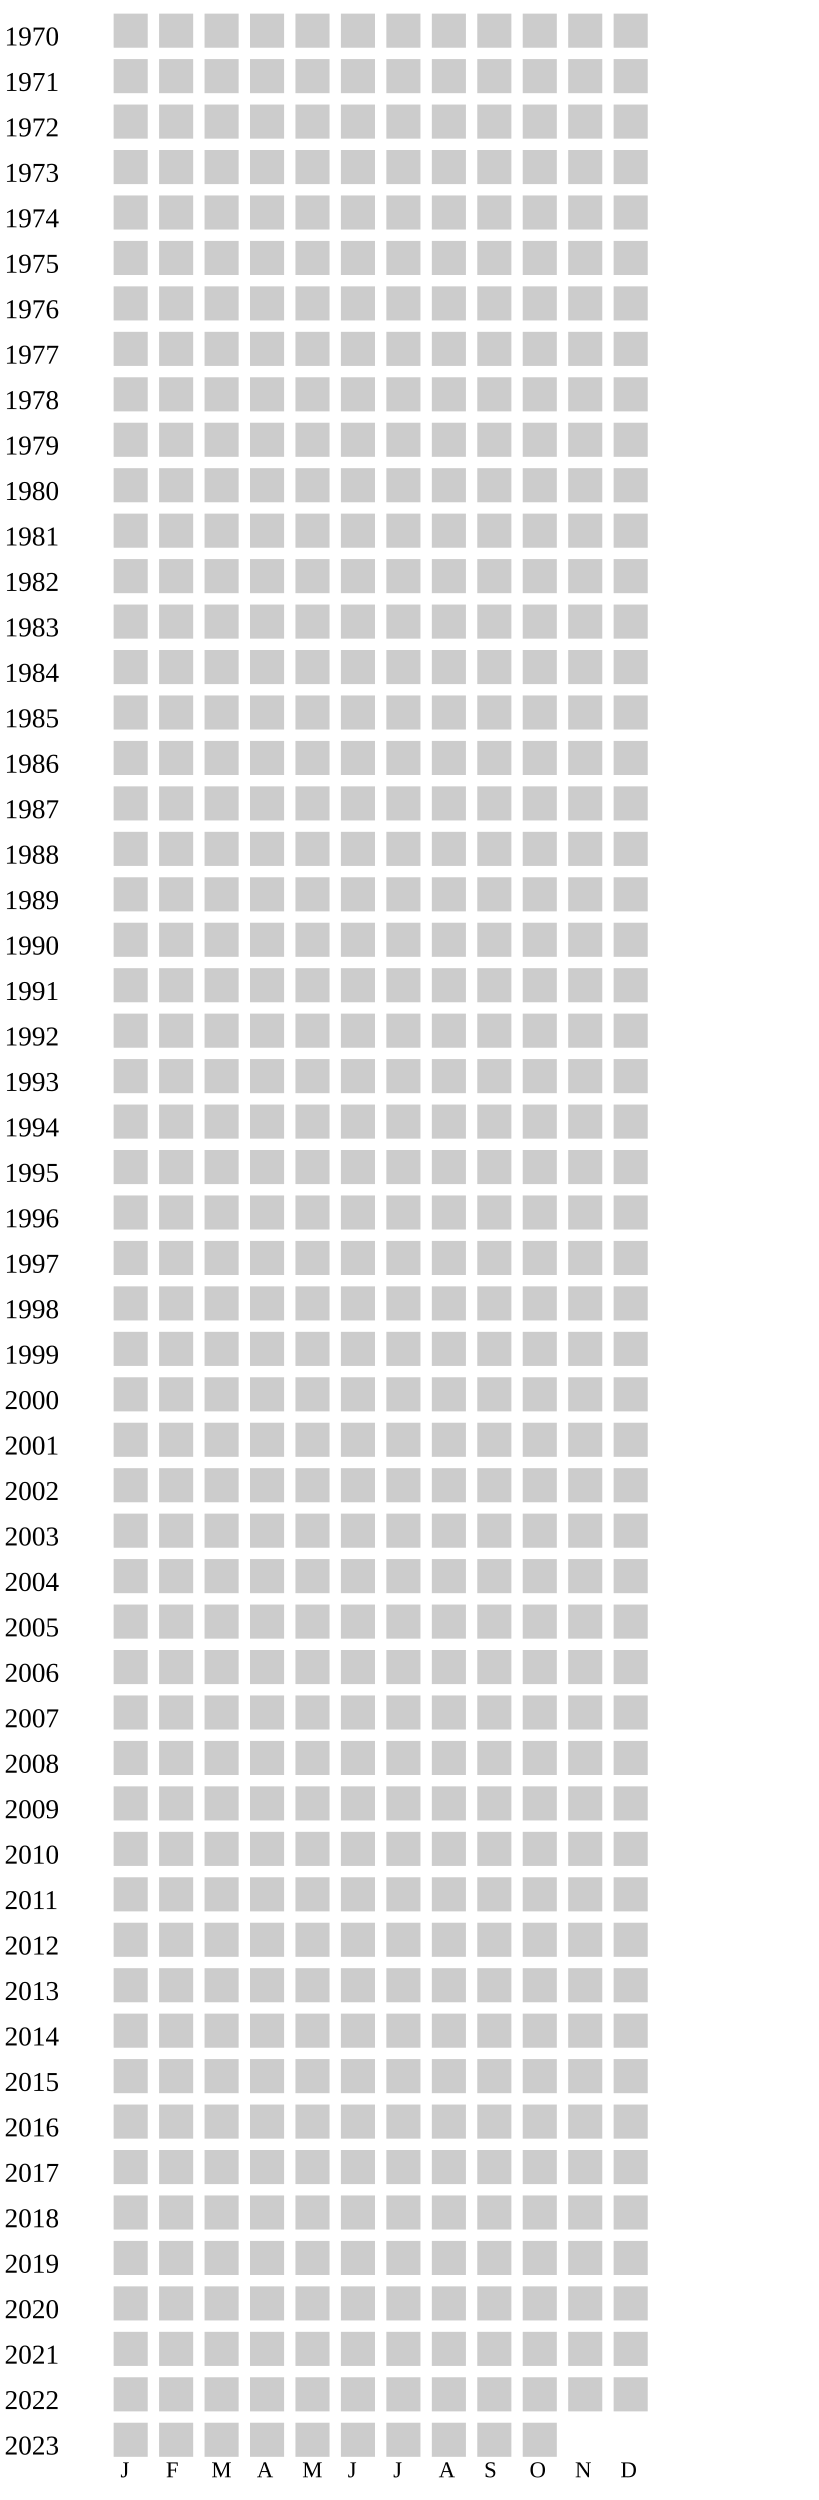
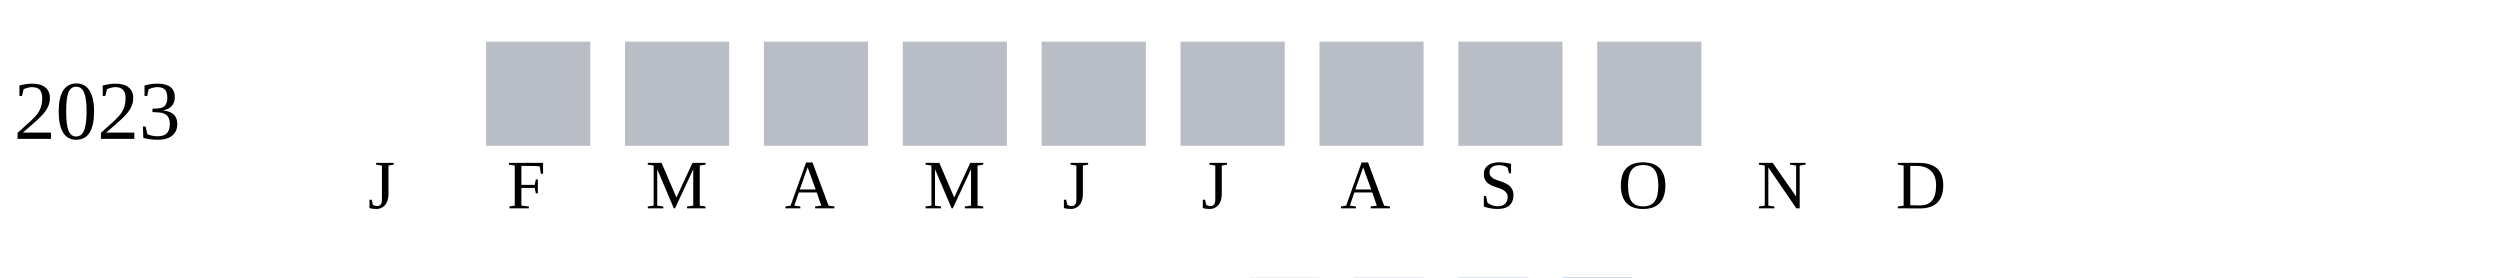
- <svg xmlns="http://www.w3.org/2000/svg" width="360" height="1100">
+ <svg xmlns="http://www.w3.org/2000/svg" width="360" height="40">
  <g transform="translate(0 0)">
-     <text x="2" y="20">1970</text>
-     <rect x="50" y="6" width="15" height="15" fill="#cccccc" />
-     <rect x="70" y="6" width="15" height="15" fill="#cccccc" />
-     <rect x="90" y="6" width="15" height="15" fill="#cccccc" />
-     <rect x="110" y="6" width="15" height="15" fill="#cccccc" />
-     <rect x="130" y="6" width="15" height="15" fill="#cccccc" />
-     <rect x="150" y="6" width="15" height="15" fill="#cccccc" />
-     <rect x="170" y="6" width="15" height="15" fill="#cccccc" />
-     <rect x="190" y="6" width="15" height="15" fill="#cccccc" />
-     <rect x="210" y="6" width="15" height="15" fill="#cccccc" />
-     <rect x="230" y="6" width="15" height="15" fill="#cccccc" />
-     <rect x="250" y="6" width="15" height="15" fill="#cccccc" />
-     <rect x="270" y="6" width="15" height="15" fill="#cccccc" />
+     <text x="2" y="20">2023</text>
+     <rect x="70" y="6" width="15" height="15" fill="#b9bdc6" />
+     <rect x="90" y="6" width="15" height="15" fill="#b9bdc6" />
+     <rect x="110" y="6" width="15" height="15" fill="#b9bdc6" />
+     <rect x="130" y="6" width="15" height="15" fill="#b9bdc6" />
+     <rect x="150" y="6" width="15" height="15" fill="#b9bdc6" />
+     <rect x="170" y="6" width="15" height="15" fill="#b9bdc6" />
+     <rect x="190" y="6" width="15" height="15" fill="#b9bdc6" />
+     <rect x="210" y="6" width="15" height="15" fill="#b9bdc6" />
+     <rect x="230" y="6" width="15" height="15" fill="#b9bdc6" />
  </g>
-   <g transform="translate(0 20)">
-     <text x="2" y="20">1971</text>
-     <rect x="50" y="6" width="15" height="15" fill="#cccccc" />
-     <rect x="70" y="6" width="15" height="15" fill="#cccccc" />
-     <rect x="90" y="6" width="15" height="15" fill="#cccccc" />
-     <rect x="110" y="6" width="15" height="15" fill="#cccccc" />
-     <rect x="130" y="6" width="15" height="15" fill="#cccccc" />
-     <rect x="150" y="6" width="15" height="15" fill="#cccccc" />
-     <rect x="170" y="6" width="15" height="15" fill="#cccccc" />
-     <rect x="190" y="6" width="15" height="15" fill="#cccccc" />
-     <rect x="210" y="6" width="15" height="15" fill="#cccccc" />
-     <rect x="230" y="6" width="15" height="15" fill="#cccccc" />
-     <rect x="250" y="6" width="15" height="15" fill="#cccccc" />
-     <rect x="270" y="6" width="15" height="15" fill="#cccccc" />
-   </g>
-   <g transform="translate(0 40)">
-     <text x="2" y="20">1972</text>
-     <rect x="50" y="6" width="15" height="15" fill="#cccccc" />
-     <rect x="70" y="6" width="15" height="15" fill="#cccccc" />
-     <rect x="90" y="6" width="15" height="15" fill="#cccccc" />
-     <rect x="110" y="6" width="15" height="15" fill="#cccccc" />
-     <rect x="130" y="6" width="15" height="15" fill="#cccccc" />
-     <rect x="150" y="6" width="15" height="15" fill="#cccccc" />
-     <rect x="170" y="6" width="15" height="15" fill="#cccccc" />
-     <rect x="190" y="6" width="15" height="15" fill="#cccccc" />
-     <rect x="210" y="6" width="15" height="15" fill="#cccccc" />
-     <rect x="230" y="6" width="15" height="15" fill="#cccccc" />
-     <rect x="250" y="6" width="15" height="15" fill="#cccccc" />
-     <rect x="270" y="6" width="15" height="15" fill="#cccccc" />
-   </g>
-   <g transform="translate(0 60)">
-     <text x="2" y="20">1973</text>
-     <rect x="50" y="6" width="15" height="15" fill="#cccccc" />
-     <rect x="70" y="6" width="15" height="15" fill="#cccccc" />
-     <rect x="90" y="6" width="15" height="15" fill="#cccccc" />
-     <rect x="110" y="6" width="15" height="15" fill="#cccccc" />
-     <rect x="130" y="6" width="15" height="15" fill="#cccccc" />
-     <rect x="150" y="6" width="15" height="15" fill="#cccccc" />
-     <rect x="170" y="6" width="15" height="15" fill="#cccccc" />
-     <rect x="190" y="6" width="15" height="15" fill="#cccccc" />
-     <rect x="210" y="6" width="15" height="15" fill="#cccccc" />
-     <rect x="230" y="6" width="15" height="15" fill="#cccccc" />
-     <rect x="250" y="6" width="15" height="15" fill="#cccccc" />
-     <rect x="270" y="6" width="15" height="15" fill="#cccccc" />
-   </g>
-   <g transform="translate(0 80)">
-     <text x="2" y="20">1974</text>
-     <rect x="50" y="6" width="15" height="15" fill="#cccccc" />
-     <rect x="70" y="6" width="15" height="15" fill="#cccccc" />
-     <rect x="90" y="6" width="15" height="15" fill="#cccccc" />
-     <rect x="110" y="6" width="15" height="15" fill="#cccccc" />
-     <rect x="130" y="6" width="15" height="15" fill="#cccccc" />
-     <rect x="150" y="6" width="15" height="15" fill="#cccccc" />
-     <rect x="170" y="6" width="15" height="15" fill="#cccccc" />
-     <rect x="190" y="6" width="15" height="15" fill="#cccccc" />
-     <rect x="210" y="6" width="15" height="15" fill="#cccccc" />
-     <rect x="230" y="6" width="15" height="15" fill="#cccccc" />
-     <rect x="250" y="6" width="15" height="15" fill="#cccccc" />
-     <rect x="270" y="6" width="15" height="15" fill="#cccccc" />
-   </g>
-   <g transform="translate(0 100)">
-     <text x="2" y="20">1975</text>
-     <rect x="50" y="6" width="15" height="15" fill="#cccccc" />
-     <rect x="70" y="6" width="15" height="15" fill="#cccccc" />
-     <rect x="90" y="6" width="15" height="15" fill="#cccccc" />
-     <rect x="110" y="6" width="15" height="15" fill="#cccccc" />
-     <rect x="130" y="6" width="15" height="15" fill="#cccccc" />
-     <rect x="150" y="6" width="15" height="15" fill="#cccccc" />
-     <rect x="170" y="6" width="15" height="15" fill="#cccccc" />
-     <rect x="190" y="6" width="15" height="15" fill="#cccccc" />
-     <rect x="210" y="6" width="15" height="15" fill="#cccccc" />
-     <rect x="230" y="6" width="15" height="15" fill="#cccccc" />
-     <rect x="250" y="6" width="15" height="15" fill="#cccccc" />
-     <rect x="270" y="6" width="15" height="15" fill="#cccccc" />
-   </g>
-   <g transform="translate(0 120)">
-     <text x="2" y="20">1976</text>
-     <rect x="50" y="6" width="15" height="15" fill="#cccccc" />
-     <rect x="70" y="6" width="15" height="15" fill="#cccccc" />
-     <rect x="90" y="6" width="15" height="15" fill="#cccccc" />
-     <rect x="110" y="6" width="15" height="15" fill="#cccccc" />
-     <rect x="130" y="6" width="15" height="15" fill="#cccccc" />
-     <rect x="150" y="6" width="15" height="15" fill="#cccccc" />
-     <rect x="170" y="6" width="15" height="15" fill="#cccccc" />
-     <rect x="190" y="6" width="15" height="15" fill="#cccccc" />
-     <rect x="210" y="6" width="15" height="15" fill="#cccccc" />
-     <rect x="230" y="6" width="15" height="15" fill="#cccccc" />
-     <rect x="250" y="6" width="15" height="15" fill="#cccccc" />
-     <rect x="270" y="6" width="15" height="15" fill="#cccccc" />
-   </g>
-   <g transform="translate(0 140)">
-     <text x="2" y="20">1977</text>
-     <rect x="50" y="6" width="15" height="15" fill="#cccccc" />
-     <rect x="70" y="6" width="15" height="15" fill="#cccccc" />
-     <rect x="90" y="6" width="15" height="15" fill="#cccccc" />
-     <rect x="110" y="6" width="15" height="15" fill="#cccccc" />
-     <rect x="130" y="6" width="15" height="15" fill="#cccccc" />
-     <rect x="150" y="6" width="15" height="15" fill="#cccccc" />
-     <rect x="170" y="6" width="15" height="15" fill="#cccccc" />
-     <rect x="190" y="6" width="15" height="15" fill="#cccccc" />
-     <rect x="210" y="6" width="15" height="15" fill="#cccccc" />
-     <rect x="230" y="6" width="15" height="15" fill="#cccccc" />
-     <rect x="250" y="6" width="15" height="15" fill="#cccccc" />
-     <rect x="270" y="6" width="15" height="15" fill="#cccccc" />
-   </g>
-   <g transform="translate(0 160)">
-     <text x="2" y="20">1978</text>
-     <rect x="50" y="6" width="15" height="15" fill="#cccccc" />
-     <rect x="70" y="6" width="15" height="15" fill="#cccccc" />
-     <rect x="90" y="6" width="15" height="15" fill="#cccccc" />
-     <rect x="110" y="6" width="15" height="15" fill="#cccccc" />
-     <rect x="130" y="6" width="15" height="15" fill="#cccccc" />
-     <rect x="150" y="6" width="15" height="15" fill="#cccccc" />
-     <rect x="170" y="6" width="15" height="15" fill="#cccccc" />
-     <rect x="190" y="6" width="15" height="15" fill="#cccccc" />
-     <rect x="210" y="6" width="15" height="15" fill="#cccccc" />
-     <rect x="230" y="6" width="15" height="15" fill="#cccccc" />
-     <rect x="250" y="6" width="15" height="15" fill="#cccccc" />
-     <rect x="270" y="6" width="15" height="15" fill="#cccccc" />
-   </g>
-   <g transform="translate(0 180)">
-     <text x="2" y="20">1979</text>
-     <rect x="50" y="6" width="15" height="15" fill="#cccccc" />
-     <rect x="70" y="6" width="15" height="15" fill="#cccccc" />
-     <rect x="90" y="6" width="15" height="15" fill="#cccccc" />
-     <rect x="110" y="6" width="15" height="15" fill="#cccccc" />
-     <rect x="130" y="6" width="15" height="15" fill="#cccccc" />
-     <rect x="150" y="6" width="15" height="15" fill="#cccccc" />
-     <rect x="170" y="6" width="15" height="15" fill="#cccccc" />
-     <rect x="190" y="6" width="15" height="15" fill="#cccccc" />
-     <rect x="210" y="6" width="15" height="15" fill="#cccccc" />
-     <rect x="230" y="6" width="15" height="15" fill="#cccccc" />
-     <rect x="250" y="6" width="15" height="15" fill="#cccccc" />
-     <rect x="270" y="6" width="15" height="15" fill="#cccccc" />
-   </g>
-   <g transform="translate(0 200)">
-     <text x="2" y="20">1980</text>
-     <rect x="50" y="6" width="15" height="15" fill="#cccccc" />
-     <rect x="70" y="6" width="15" height="15" fill="#cccccc" />
-     <rect x="90" y="6" width="15" height="15" fill="#cccccc" />
-     <rect x="110" y="6" width="15" height="15" fill="#cccccc" />
-     <rect x="130" y="6" width="15" height="15" fill="#cccccc" />
-     <rect x="150" y="6" width="15" height="15" fill="#cccccc" />
-     <rect x="170" y="6" width="15" height="15" fill="#cccccc" />
-     <rect x="190" y="6" width="15" height="15" fill="#cccccc" />
-     <rect x="210" y="6" width="15" height="15" fill="#cccccc" />
-     <rect x="230" y="6" width="15" height="15" fill="#cccccc" />
-     <rect x="250" y="6" width="15" height="15" fill="#cccccc" />
-     <rect x="270" y="6" width="15" height="15" fill="#cccccc" />
-   </g>
-   <g transform="translate(0 220)">
-     <text x="2" y="20">1981</text>
-     <rect x="50" y="6" width="15" height="15" fill="#cccccc" />
-     <rect x="70" y="6" width="15" height="15" fill="#cccccc" />
-     <rect x="90" y="6" width="15" height="15" fill="#cccccc" />
-     <rect x="110" y="6" width="15" height="15" fill="#cccccc" />
-     <rect x="130" y="6" width="15" height="15" fill="#cccccc" />
-     <rect x="150" y="6" width="15" height="15" fill="#cccccc" />
-     <rect x="170" y="6" width="15" height="15" fill="#cccccc" />
-     <rect x="190" y="6" width="15" height="15" fill="#cccccc" />
-     <rect x="210" y="6" width="15" height="15" fill="#cccccc" />
-     <rect x="230" y="6" width="15" height="15" fill="#cccccc" />
-     <rect x="250" y="6" width="15" height="15" fill="#cccccc" />
-     <rect x="270" y="6" width="15" height="15" fill="#cccccc" />
-   </g>
-   <g transform="translate(0 240)">
-     <text x="2" y="20">1982</text>
-     <rect x="50" y="6" width="15" height="15" fill="#cccccc" />
-     <rect x="70" y="6" width="15" height="15" fill="#cccccc" />
-     <rect x="90" y="6" width="15" height="15" fill="#cccccc" />
-     <rect x="110" y="6" width="15" height="15" fill="#cccccc" />
-     <rect x="130" y="6" width="15" height="15" fill="#cccccc" />
-     <rect x="150" y="6" width="15" height="15" fill="#cccccc" />
-     <rect x="170" y="6" width="15" height="15" fill="#cccccc" />
-     <rect x="190" y="6" width="15" height="15" fill="#cccccc" />
-     <rect x="210" y="6" width="15" height="15" fill="#cccccc" />
-     <rect x="230" y="6" width="15" height="15" fill="#cccccc" />
-     <rect x="250" y="6" width="15" height="15" fill="#cccccc" />
-     <rect x="270" y="6" width="15" height="15" fill="#cccccc" />
-   </g>
-   <g transform="translate(0 260)">
-     <text x="2" y="20">1983</text>
-     <rect x="50" y="6" width="15" height="15" fill="#cccccc" />
-     <rect x="70" y="6" width="15" height="15" fill="#cccccc" />
-     <rect x="90" y="6" width="15" height="15" fill="#cccccc" />
-     <rect x="110" y="6" width="15" height="15" fill="#cccccc" />
-     <rect x="130" y="6" width="15" height="15" fill="#cccccc" />
-     <rect x="150" y="6" width="15" height="15" fill="#cccccc" />
-     <rect x="170" y="6" width="15" height="15" fill="#cccccc" />
-     <rect x="190" y="6" width="15" height="15" fill="#cccccc" />
-     <rect x="210" y="6" width="15" height="15" fill="#cccccc" />
-     <rect x="230" y="6" width="15" height="15" fill="#cccccc" />
-     <rect x="250" y="6" width="15" height="15" fill="#cccccc" />
-     <rect x="270" y="6" width="15" height="15" fill="#cccccc" />
-   </g>
-   <g transform="translate(0 280)">
-     <text x="2" y="20">1984</text>
-     <rect x="50" y="6" width="15" height="15" fill="#cccccc" />
-     <rect x="70" y="6" width="15" height="15" fill="#cccccc" />
-     <rect x="90" y="6" width="15" height="15" fill="#cccccc" />
-     <rect x="110" y="6" width="15" height="15" fill="#cccccc" />
-     <rect x="130" y="6" width="15" height="15" fill="#cccccc" />
-     <rect x="150" y="6" width="15" height="15" fill="#cccccc" />
-     <rect x="170" y="6" width="15" height="15" fill="#cccccc" />
-     <rect x="190" y="6" width="15" height="15" fill="#cccccc" />
-     <rect x="210" y="6" width="15" height="15" fill="#cccccc" />
-     <rect x="230" y="6" width="15" height="15" fill="#cccccc" />
-     <rect x="250" y="6" width="15" height="15" fill="#cccccc" />
-     <rect x="270" y="6" width="15" height="15" fill="#cccccc" />
-   </g>
-   <g transform="translate(0 300)">
-     <text x="2" y="20">1985</text>
-     <rect x="50" y="6" width="15" height="15" fill="#cccccc" />
-     <rect x="70" y="6" width="15" height="15" fill="#cccccc" />
-     <rect x="90" y="6" width="15" height="15" fill="#cccccc" />
-     <rect x="110" y="6" width="15" height="15" fill="#cccccc" />
-     <rect x="130" y="6" width="15" height="15" fill="#cccccc" />
-     <rect x="150" y="6" width="15" height="15" fill="#cccccc" />
-     <rect x="170" y="6" width="15" height="15" fill="#cccccc" />
-     <rect x="190" y="6" width="15" height="15" fill="#cccccc" />
-     <rect x="210" y="6" width="15" height="15" fill="#cccccc" />
-     <rect x="230" y="6" width="15" height="15" fill="#cccccc" />
-     <rect x="250" y="6" width="15" height="15" fill="#cccccc" />
-     <rect x="270" y="6" width="15" height="15" fill="#cccccc" />
-   </g>
-   <g transform="translate(0 320)">
-     <text x="2" y="20">1986</text>
-     <rect x="50" y="6" width="15" height="15" fill="#cccccc" />
-     <rect x="70" y="6" width="15" height="15" fill="#cccccc" />
-     <rect x="90" y="6" width="15" height="15" fill="#cccccc" />
-     <rect x="110" y="6" width="15" height="15" fill="#cccccc" />
-     <rect x="130" y="6" width="15" height="15" fill="#cccccc" />
-     <rect x="150" y="6" width="15" height="15" fill="#cccccc" />
-     <rect x="170" y="6" width="15" height="15" fill="#cccccc" />
-     <rect x="190" y="6" width="15" height="15" fill="#cccccc" />
-     <rect x="210" y="6" width="15" height="15" fill="#cccccc" />
-     <rect x="230" y="6" width="15" height="15" fill="#cccccc" />
-     <rect x="250" y="6" width="15" height="15" fill="#cccccc" />
-     <rect x="270" y="6" width="15" height="15" fill="#cccccc" />
-   </g>
-   <g transform="translate(0 340)">
-     <text x="2" y="20">1987</text>
-     <rect x="50" y="6" width="15" height="15" fill="#cccccc" />
-     <rect x="70" y="6" width="15" height="15" fill="#cccccc" />
-     <rect x="90" y="6" width="15" height="15" fill="#cccccc" />
-     <rect x="110" y="6" width="15" height="15" fill="#cccccc" />
-     <rect x="130" y="6" width="15" height="15" fill="#cccccc" />
-     <rect x="150" y="6" width="15" height="15" fill="#cccccc" />
-     <rect x="170" y="6" width="15" height="15" fill="#cccccc" />
-     <rect x="190" y="6" width="15" height="15" fill="#cccccc" />
-     <rect x="210" y="6" width="15" height="15" fill="#cccccc" />
-     <rect x="230" y="6" width="15" height="15" fill="#cccccc" />
-     <rect x="250" y="6" width="15" height="15" fill="#cccccc" />
-     <rect x="270" y="6" width="15" height="15" fill="#cccccc" />
-   </g>
-   <g transform="translate(0 360)">
-     <text x="2" y="20">1988</text>
-     <rect x="50" y="6" width="15" height="15" fill="#cccccc" />
-     <rect x="70" y="6" width="15" height="15" fill="#cccccc" />
-     <rect x="90" y="6" width="15" height="15" fill="#cccccc" />
-     <rect x="110" y="6" width="15" height="15" fill="#cccccc" />
-     <rect x="130" y="6" width="15" height="15" fill="#cccccc" />
-     <rect x="150" y="6" width="15" height="15" fill="#cccccc" />
-     <rect x="170" y="6" width="15" height="15" fill="#cccccc" />
-     <rect x="190" y="6" width="15" height="15" fill="#cccccc" />
-     <rect x="210" y="6" width="15" height="15" fill="#cccccc" />
-     <rect x="230" y="6" width="15" height="15" fill="#cccccc" />
-     <rect x="250" y="6" width="15" height="15" fill="#cccccc" />
-     <rect x="270" y="6" width="15" height="15" fill="#cccccc" />
-   </g>
-   <g transform="translate(0 380)">
-     <text x="2" y="20">1989</text>
-     <rect x="50" y="6" width="15" height="15" fill="#cccccc" />
-     <rect x="70" y="6" width="15" height="15" fill="#cccccc" />
-     <rect x="90" y="6" width="15" height="15" fill="#cccccc" />
-     <rect x="110" y="6" width="15" height="15" fill="#cccccc" />
-     <rect x="130" y="6" width="15" height="15" fill="#cccccc" />
-     <rect x="150" y="6" width="15" height="15" fill="#cccccc" />
-     <rect x="170" y="6" width="15" height="15" fill="#cccccc" />
-     <rect x="190" y="6" width="15" height="15" fill="#cccccc" />
-     <rect x="210" y="6" width="15" height="15" fill="#cccccc" />
-     <rect x="230" y="6" width="15" height="15" fill="#cccccc" />
-     <rect x="250" y="6" width="15" height="15" fill="#cccccc" />
-     <rect x="270" y="6" width="15" height="15" fill="#cccccc" />
-   </g>
-   <g transform="translate(0 400)">
-     <text x="2" y="20">1990</text>
-     <rect x="50" y="6" width="15" height="15" fill="#cccccc" />
-     <rect x="70" y="6" width="15" height="15" fill="#cccccc" />
-     <rect x="90" y="6" width="15" height="15" fill="#cccccc" />
-     <rect x="110" y="6" width="15" height="15" fill="#cccccc" />
-     <rect x="130" y="6" width="15" height="15" fill="#cccccc" />
-     <rect x="150" y="6" width="15" height="15" fill="#cccccc" />
-     <rect x="170" y="6" width="15" height="15" fill="#cccccc" />
-     <rect x="190" y="6" width="15" height="15" fill="#cccccc" />
-     <rect x="210" y="6" width="15" height="15" fill="#cccccc" />
-     <rect x="230" y="6" width="15" height="15" fill="#cccccc" />
-     <rect x="250" y="6" width="15" height="15" fill="#cccccc" />
-     <rect x="270" y="6" width="15" height="15" fill="#cccccc" />
-   </g>
-   <g transform="translate(0 420)">
-     <text x="2" y="20">1991</text>
-     <rect x="50" y="6" width="15" height="15" fill="#cccccc" />
-     <rect x="70" y="6" width="15" height="15" fill="#cccccc" />
-     <rect x="90" y="6" width="15" height="15" fill="#cccccc" />
-     <rect x="110" y="6" width="15" height="15" fill="#cccccc" />
-     <rect x="130" y="6" width="15" height="15" fill="#cccccc" />
-     <rect x="150" y="6" width="15" height="15" fill="#cccccc" />
-     <rect x="170" y="6" width="15" height="15" fill="#cccccc" />
-     <rect x="190" y="6" width="15" height="15" fill="#cccccc" />
-     <rect x="210" y="6" width="15" height="15" fill="#cccccc" />
-     <rect x="230" y="6" width="15" height="15" fill="#cccccc" />
-     <rect x="250" y="6" width="15" height="15" fill="#cccccc" />
-     <rect x="270" y="6" width="15" height="15" fill="#cccccc" />
-   </g>
-   <g transform="translate(0 440)">
-     <text x="2" y="20">1992</text>
-     <rect x="50" y="6" width="15" height="15" fill="#cccccc" />
-     <rect x="70" y="6" width="15" height="15" fill="#cccccc" />
-     <rect x="90" y="6" width="15" height="15" fill="#cccccc" />
-     <rect x="110" y="6" width="15" height="15" fill="#cccccc" />
-     <rect x="130" y="6" width="15" height="15" fill="#cccccc" />
-     <rect x="150" y="6" width="15" height="15" fill="#cccccc" />
-     <rect x="170" y="6" width="15" height="15" fill="#cccccc" />
-     <rect x="190" y="6" width="15" height="15" fill="#cccccc" />
-     <rect x="210" y="6" width="15" height="15" fill="#cccccc" />
-     <rect x="230" y="6" width="15" height="15" fill="#cccccc" />
-     <rect x="250" y="6" width="15" height="15" fill="#cccccc" />
-     <rect x="270" y="6" width="15" height="15" fill="#cccccc" />
-   </g>
-   <g transform="translate(0 460)">
-     <text x="2" y="20">1993</text>
-     <rect x="50" y="6" width="15" height="15" fill="#cccccc" />
-     <rect x="70" y="6" width="15" height="15" fill="#cccccc" />
-     <rect x="90" y="6" width="15" height="15" fill="#cccccc" />
-     <rect x="110" y="6" width="15" height="15" fill="#cccccc" />
-     <rect x="130" y="6" width="15" height="15" fill="#cccccc" />
-     <rect x="150" y="6" width="15" height="15" fill="#cccccc" />
-     <rect x="170" y="6" width="15" height="15" fill="#cccccc" />
-     <rect x="190" y="6" width="15" height="15" fill="#cccccc" />
-     <rect x="210" y="6" width="15" height="15" fill="#cccccc" />
-     <rect x="230" y="6" width="15" height="15" fill="#cccccc" />
-     <rect x="250" y="6" width="15" height="15" fill="#cccccc" />
-     <rect x="270" y="6" width="15" height="15" fill="#cccccc" />
-   </g>
-   <g transform="translate(0 480)">
-     <text x="2" y="20">1994</text>
-     <rect x="50" y="6" width="15" height="15" fill="#cccccc" />
-     <rect x="70" y="6" width="15" height="15" fill="#cccccc" />
-     <rect x="90" y="6" width="15" height="15" fill="#cccccc" />
-     <rect x="110" y="6" width="15" height="15" fill="#cccccc" />
-     <rect x="130" y="6" width="15" height="15" fill="#cccccc" />
-     <rect x="150" y="6" width="15" height="15" fill="#cccccc" />
-     <rect x="170" y="6" width="15" height="15" fill="#cccccc" />
-     <rect x="190" y="6" width="15" height="15" fill="#cccccc" />
-     <rect x="210" y="6" width="15" height="15" fill="#cccccc" />
-     <rect x="230" y="6" width="15" height="15" fill="#cccccc" />
-     <rect x="250" y="6" width="15" height="15" fill="#cccccc" />
-     <rect x="270" y="6" width="15" height="15" fill="#cccccc" />
-   </g>
-   <g transform="translate(0 500)">
-     <text x="2" y="20">1995</text>
-     <rect x="50" y="6" width="15" height="15" fill="#cccccc" />
-     <rect x="70" y="6" width="15" height="15" fill="#cccccc" />
-     <rect x="90" y="6" width="15" height="15" fill="#cccccc" />
-     <rect x="110" y="6" width="15" height="15" fill="#cccccc" />
-     <rect x="130" y="6" width="15" height="15" fill="#cccccc" />
-     <rect x="150" y="6" width="15" height="15" fill="#cccccc" />
-     <rect x="170" y="6" width="15" height="15" fill="#cccccc" />
-     <rect x="190" y="6" width="15" height="15" fill="#cccccc" />
-     <rect x="210" y="6" width="15" height="15" fill="#cccccc" />
-     <rect x="230" y="6" width="15" height="15" fill="#cccccc" />
-     <rect x="250" y="6" width="15" height="15" fill="#cccccc" />
-     <rect x="270" y="6" width="15" height="15" fill="#cccccc" />
-   </g>
-   <g transform="translate(0 520)">
-     <text x="2" y="20">1996</text>
-     <rect x="50" y="6" width="15" height="15" fill="#cccccc" />
-     <rect x="70" y="6" width="15" height="15" fill="#cccccc" />
-     <rect x="90" y="6" width="15" height="15" fill="#cccccc" />
-     <rect x="110" y="6" width="15" height="15" fill="#cccccc" />
-     <rect x="130" y="6" width="15" height="15" fill="#cccccc" />
-     <rect x="150" y="6" width="15" height="15" fill="#cccccc" />
-     <rect x="170" y="6" width="15" height="15" fill="#cccccc" />
-     <rect x="190" y="6" width="15" height="15" fill="#cccccc" />
-     <rect x="210" y="6" width="15" height="15" fill="#cccccc" />
-     <rect x="230" y="6" width="15" height="15" fill="#cccccc" />
-     <rect x="250" y="6" width="15" height="15" fill="#cccccc" />
-     <rect x="270" y="6" width="15" height="15" fill="#cccccc" />
-   </g>
-   <g transform="translate(0 540)">
-     <text x="2" y="20">1997</text>
-     <rect x="50" y="6" width="15" height="15" fill="#cccccc" />
-     <rect x="70" y="6" width="15" height="15" fill="#cccccc" />
-     <rect x="90" y="6" width="15" height="15" fill="#cccccc" />
-     <rect x="110" y="6" width="15" height="15" fill="#cccccc" />
-     <rect x="130" y="6" width="15" height="15" fill="#cccccc" />
-     <rect x="150" y="6" width="15" height="15" fill="#cccccc" />
-     <rect x="170" y="6" width="15" height="15" fill="#cccccc" />
-     <rect x="190" y="6" width="15" height="15" fill="#cccccc" />
-     <rect x="210" y="6" width="15" height="15" fill="#cccccc" />
-     <rect x="230" y="6" width="15" height="15" fill="#cccccc" />
-     <rect x="250" y="6" width="15" height="15" fill="#cccccc" />
-     <rect x="270" y="6" width="15" height="15" fill="#cccccc" />
-   </g>
-   <g transform="translate(0 560)">
-     <text x="2" y="20">1998</text>
-     <rect x="50" y="6" width="15" height="15" fill="#cccccc" />
-     <rect x="70" y="6" width="15" height="15" fill="#cccccc" />
-     <rect x="90" y="6" width="15" height="15" fill="#cccccc" />
-     <rect x="110" y="6" width="15" height="15" fill="#cccccc" />
-     <rect x="130" y="6" width="15" height="15" fill="#cccccc" />
-     <rect x="150" y="6" width="15" height="15" fill="#cccccc" />
-     <rect x="170" y="6" width="15" height="15" fill="#cccccc" />
-     <rect x="190" y="6" width="15" height="15" fill="#cccccc" />
-     <rect x="210" y="6" width="15" height="15" fill="#cccccc" />
-     <rect x="230" y="6" width="15" height="15" fill="#cccccc" />
-     <rect x="250" y="6" width="15" height="15" fill="#cccccc" />
-     <rect x="270" y="6" width="15" height="15" fill="#cccccc" />
-   </g>
-   <g transform="translate(0 580)">
-     <text x="2" y="20">1999</text>
-     <rect x="50" y="6" width="15" height="15" fill="#cccccc" />
-     <rect x="70" y="6" width="15" height="15" fill="#cccccc" />
-     <rect x="90" y="6" width="15" height="15" fill="#cccccc" />
-     <rect x="110" y="6" width="15" height="15" fill="#cccccc" />
-     <rect x="130" y="6" width="15" height="15" fill="#cccccc" />
-     <rect x="150" y="6" width="15" height="15" fill="#cccccc" />
-     <rect x="170" y="6" width="15" height="15" fill="#cccccc" />
-     <rect x="190" y="6" width="15" height="15" fill="#cccccc" />
-     <rect x="210" y="6" width="15" height="15" fill="#cccccc" />
-     <rect x="230" y="6" width="15" height="15" fill="#cccccc" />
-     <rect x="250" y="6" width="15" height="15" fill="#cccccc" />
-     <rect x="270" y="6" width="15" height="15" fill="#cccccc" />
-   </g>
-   <g transform="translate(0 600)">
-     <text x="2" y="20">2000</text>
-     <rect x="50" y="6" width="15" height="15" fill="#cccccc" />
-     <rect x="70" y="6" width="15" height="15" fill="#cccccc" />
-     <rect x="90" y="6" width="15" height="15" fill="#cccccc" />
-     <rect x="110" y="6" width="15" height="15" fill="#cccccc" />
-     <rect x="130" y="6" width="15" height="15" fill="#cccccc" />
-     <rect x="150" y="6" width="15" height="15" fill="#cccccc" />
-     <rect x="170" y="6" width="15" height="15" fill="#cccccc" />
-     <rect x="190" y="6" width="15" height="15" fill="#cccccc" />
-     <rect x="210" y="6" width="15" height="15" fill="#cccccc" />
-     <rect x="230" y="6" width="15" height="15" fill="#cccccc" />
-     <rect x="250" y="6" width="15" height="15" fill="#cccccc" />
-     <rect x="270" y="6" width="15" height="15" fill="#cccccc" />
-   </g>
-   <g transform="translate(0 620)">
-     <text x="2" y="20">2001</text>
-     <rect x="50" y="6" width="15" height="15" fill="#cccccc" />
-     <rect x="70" y="6" width="15" height="15" fill="#cccccc" />
-     <rect x="90" y="6" width="15" height="15" fill="#cccccc" />
-     <rect x="110" y="6" width="15" height="15" fill="#cccccc" />
-     <rect x="130" y="6" width="15" height="15" fill="#cccccc" />
-     <rect x="150" y="6" width="15" height="15" fill="#cccccc" />
-     <rect x="170" y="6" width="15" height="15" fill="#cccccc" />
-     <rect x="190" y="6" width="15" height="15" fill="#cccccc" />
-     <rect x="210" y="6" width="15" height="15" fill="#cccccc" />
-     <rect x="230" y="6" width="15" height="15" fill="#cccccc" />
-     <rect x="250" y="6" width="15" height="15" fill="#cccccc" />
-     <rect x="270" y="6" width="15" height="15" fill="#cccccc" />
-   </g>
-   <g transform="translate(0 640)">
-     <text x="2" y="20">2002</text>
-     <rect x="50" y="6" width="15" height="15" fill="#cccccc" />
-     <rect x="70" y="6" width="15" height="15" fill="#cccccc" />
-     <rect x="90" y="6" width="15" height="15" fill="#cccccc" />
-     <rect x="110" y="6" width="15" height="15" fill="#cccccc" />
-     <rect x="130" y="6" width="15" height="15" fill="#cccccc" />
-     <rect x="150" y="6" width="15" height="15" fill="#cccccc" />
-     <rect x="170" y="6" width="15" height="15" fill="#cccccc" />
-     <rect x="190" y="6" width="15" height="15" fill="#cccccc" />
-     <rect x="210" y="6" width="15" height="15" fill="#cccccc" />
-     <rect x="230" y="6" width="15" height="15" fill="#cccccc" />
-     <rect x="250" y="6" width="15" height="15" fill="#cccccc" />
-     <rect x="270" y="6" width="15" height="15" fill="#cccccc" />
-   </g>
-   <g transform="translate(0 660)">
-     <text x="2" y="20">2003</text>
-     <rect x="50" y="6" width="15" height="15" fill="#cccccc" />
-     <rect x="70" y="6" width="15" height="15" fill="#cccccc" />
-     <rect x="90" y="6" width="15" height="15" fill="#cccccc" />
-     <rect x="110" y="6" width="15" height="15" fill="#cccccc" />
-     <rect x="130" y="6" width="15" height="15" fill="#cccccc" />
-     <rect x="150" y="6" width="15" height="15" fill="#cccccc" />
-     <rect x="170" y="6" width="15" height="15" fill="#cccccc" />
-     <rect x="190" y="6" width="15" height="15" fill="#cccccc" />
-     <rect x="210" y="6" width="15" height="15" fill="#cccccc" />
-     <rect x="230" y="6" width="15" height="15" fill="#cccccc" />
-     <rect x="250" y="6" width="15" height="15" fill="#cccccc" />
-     <rect x="270" y="6" width="15" height="15" fill="#cccccc" />
-   </g>
-   <g transform="translate(0 680)">
-     <text x="2" y="20">2004</text>
-     <rect x="50" y="6" width="15" height="15" fill="#cccccc" />
-     <rect x="70" y="6" width="15" height="15" fill="#cccccc" />
-     <rect x="90" y="6" width="15" height="15" fill="#cccccc" />
-     <rect x="110" y="6" width="15" height="15" fill="#cccccc" />
-     <rect x="130" y="6" width="15" height="15" fill="#cccccc" />
-     <rect x="150" y="6" width="15" height="15" fill="#cccccc" />
-     <rect x="170" y="6" width="15" height="15" fill="#cccccc" />
-     <rect x="190" y="6" width="15" height="15" fill="#cccccc" />
-     <rect x="210" y="6" width="15" height="15" fill="#cccccc" />
-     <rect x="230" y="6" width="15" height="15" fill="#cccccc" />
-     <rect x="250" y="6" width="15" height="15" fill="#cccccc" />
-     <rect x="270" y="6" width="15" height="15" fill="#cccccc" />
-   </g>
-   <g transform="translate(0 700)">
-     <text x="2" y="20">2005</text>
-     <rect x="50" y="6" width="15" height="15" fill="#cccccc" />
-     <rect x="70" y="6" width="15" height="15" fill="#cccccc" />
-     <rect x="90" y="6" width="15" height="15" fill="#cccccc" />
-     <rect x="110" y="6" width="15" height="15" fill="#cccccc" />
-     <rect x="130" y="6" width="15" height="15" fill="#cccccc" />
-     <rect x="150" y="6" width="15" height="15" fill="#cccccc" />
-     <rect x="170" y="6" width="15" height="15" fill="#cccccc" />
-     <rect x="190" y="6" width="15" height="15" fill="#cccccc" />
-     <rect x="210" y="6" width="15" height="15" fill="#cccccc" />
-     <rect x="230" y="6" width="15" height="15" fill="#cccccc" />
-     <rect x="250" y="6" width="15" height="15" fill="#cccccc" />
-     <rect x="270" y="6" width="15" height="15" fill="#cccccc" />
-   </g>
-   <g transform="translate(0 720)">
-     <text x="2" y="20">2006</text>
-     <rect x="50" y="6" width="15" height="15" fill="#cccccc" />
-     <rect x="70" y="6" width="15" height="15" fill="#cccccc" />
-     <rect x="90" y="6" width="15" height="15" fill="#cccccc" />
-     <rect x="110" y="6" width="15" height="15" fill="#cccccc" />
-     <rect x="130" y="6" width="15" height="15" fill="#cccccc" />
-     <rect x="150" y="6" width="15" height="15" fill="#cccccc" />
-     <rect x="170" y="6" width="15" height="15" fill="#cccccc" />
-     <rect x="190" y="6" width="15" height="15" fill="#cccccc" />
-     <rect x="210" y="6" width="15" height="15" fill="#cccccc" />
-     <rect x="230" y="6" width="15" height="15" fill="#cccccc" />
-     <rect x="250" y="6" width="15" height="15" fill="#cccccc" />
-     <rect x="270" y="6" width="15" height="15" fill="#cccccc" />
-   </g>
-   <g transform="translate(0 740)">
-     <text x="2" y="20">2007</text>
-     <rect x="50" y="6" width="15" height="15" fill="#cccccc" />
-     <rect x="70" y="6" width="15" height="15" fill="#cccccc" />
-     <rect x="90" y="6" width="15" height="15" fill="#cccccc" />
-     <rect x="110" y="6" width="15" height="15" fill="#cccccc" />
-     <rect x="130" y="6" width="15" height="15" fill="#cccccc" />
-     <rect x="150" y="6" width="15" height="15" fill="#cccccc" />
-     <rect x="170" y="6" width="15" height="15" fill="#cccccc" />
-     <rect x="190" y="6" width="15" height="15" fill="#cccccc" />
-     <rect x="210" y="6" width="15" height="15" fill="#cccccc" />
-     <rect x="230" y="6" width="15" height="15" fill="#cccccc" />
-     <rect x="250" y="6" width="15" height="15" fill="#cccccc" />
-     <rect x="270" y="6" width="15" height="15" fill="#cccccc" />
-   </g>
-   <g transform="translate(0 760)">
-     <text x="2" y="20">2008</text>
-     <rect x="50" y="6" width="15" height="15" fill="#cccccc" />
-     <rect x="70" y="6" width="15" height="15" fill="#cccccc" />
-     <rect x="90" y="6" width="15" height="15" fill="#cccccc" />
-     <rect x="110" y="6" width="15" height="15" fill="#cccccc" />
-     <rect x="130" y="6" width="15" height="15" fill="#cccccc" />
-     <rect x="150" y="6" width="15" height="15" fill="#cccccc" />
-     <rect x="170" y="6" width="15" height="15" fill="#cccccc" />
-     <rect x="190" y="6" width="15" height="15" fill="#cccccc" />
-     <rect x="210" y="6" width="15" height="15" fill="#cccccc" />
-     <rect x="230" y="6" width="15" height="15" fill="#cccccc" />
-     <rect x="250" y="6" width="15" height="15" fill="#cccccc" />
-     <rect x="270" y="6" width="15" height="15" fill="#cccccc" />
-   </g>
-   <g transform="translate(0 780)">
-     <text x="2" y="20">2009</text>
-     <rect x="50" y="6" width="15" height="15" fill="#cccccc" />
-     <rect x="70" y="6" width="15" height="15" fill="#cccccc" />
-     <rect x="90" y="6" width="15" height="15" fill="#cccccc" />
-     <rect x="110" y="6" width="15" height="15" fill="#cccccc" />
-     <rect x="130" y="6" width="15" height="15" fill="#cccccc" />
-     <rect x="150" y="6" width="15" height="15" fill="#cccccc" />
-     <rect x="170" y="6" width="15" height="15" fill="#cccccc" />
-     <rect x="190" y="6" width="15" height="15" fill="#cccccc" />
-     <rect x="210" y="6" width="15" height="15" fill="#cccccc" />
-     <rect x="230" y="6" width="15" height="15" fill="#cccccc" />
-     <rect x="250" y="6" width="15" height="15" fill="#cccccc" />
-     <rect x="270" y="6" width="15" height="15" fill="#cccccc" />
-   </g>
-   <g transform="translate(0 800)">
-     <text x="2" y="20">2010</text>
-     <rect x="50" y="6" width="15" height="15" fill="#cccccc" />
-     <rect x="70" y="6" width="15" height="15" fill="#cccccc" />
-     <rect x="90" y="6" width="15" height="15" fill="#cccccc" />
-     <rect x="110" y="6" width="15" height="15" fill="#cccccc" />
-     <rect x="130" y="6" width="15" height="15" fill="#cccccc" />
-     <rect x="150" y="6" width="15" height="15" fill="#cccccc" />
-     <rect x="170" y="6" width="15" height="15" fill="#cccccc" />
-     <rect x="190" y="6" width="15" height="15" fill="#cccccc" />
-     <rect x="210" y="6" width="15" height="15" fill="#cccccc" />
-     <rect x="230" y="6" width="15" height="15" fill="#cccccc" />
-     <rect x="250" y="6" width="15" height="15" fill="#cccccc" />
-     <rect x="270" y="6" width="15" height="15" fill="#cccccc" />
-   </g>
-   <g transform="translate(0 820)">
-     <text x="2" y="20">2011</text>
-     <rect x="50" y="6" width="15" height="15" fill="#cccccc" />
-     <rect x="70" y="6" width="15" height="15" fill="#cccccc" />
-     <rect x="90" y="6" width="15" height="15" fill="#cccccc" />
-     <rect x="110" y="6" width="15" height="15" fill="#cccccc" />
-     <rect x="130" y="6" width="15" height="15" fill="#cccccc" />
-     <rect x="150" y="6" width="15" height="15" fill="#cccccc" />
-     <rect x="170" y="6" width="15" height="15" fill="#cccccc" />
-     <rect x="190" y="6" width="15" height="15" fill="#cccccc" />
-     <rect x="210" y="6" width="15" height="15" fill="#cccccc" />
-     <rect x="230" y="6" width="15" height="15" fill="#cccccc" />
-     <rect x="250" y="6" width="15" height="15" fill="#cccccc" />
-     <rect x="270" y="6" width="15" height="15" fill="#cccccc" />
-   </g>
-   <g transform="translate(0 840)">
-     <text x="2" y="20">2012</text>
-     <rect x="50" y="6" width="15" height="15" fill="#cccccc" />
-     <rect x="70" y="6" width="15" height="15" fill="#cccccc" />
-     <rect x="90" y="6" width="15" height="15" fill="#cccccc" />
-     <rect x="110" y="6" width="15" height="15" fill="#cccccc" />
-     <rect x="130" y="6" width="15" height="15" fill="#cccccc" />
-     <rect x="150" y="6" width="15" height="15" fill="#cccccc" />
-     <rect x="170" y="6" width="15" height="15" fill="#cccccc" />
-     <rect x="190" y="6" width="15" height="15" fill="#cccccc" />
-     <rect x="210" y="6" width="15" height="15" fill="#cccccc" />
-     <rect x="230" y="6" width="15" height="15" fill="#cccccc" />
-     <rect x="250" y="6" width="15" height="15" fill="#cccccc" />
-     <rect x="270" y="6" width="15" height="15" fill="#cccccc" />
-   </g>
-   <g transform="translate(0 860)">
-     <text x="2" y="20">2013</text>
-     <rect x="50" y="6" width="15" height="15" fill="#cccccc" />
-     <rect x="70" y="6" width="15" height="15" fill="#cccccc" />
-     <rect x="90" y="6" width="15" height="15" fill="#cccccc" />
-     <rect x="110" y="6" width="15" height="15" fill="#cccccc" />
-     <rect x="130" y="6" width="15" height="15" fill="#cccccc" />
-     <rect x="150" y="6" width="15" height="15" fill="#cccccc" />
-     <rect x="170" y="6" width="15" height="15" fill="#cccccc" />
-     <rect x="190" y="6" width="15" height="15" fill="#cccccc" />
-     <rect x="210" y="6" width="15" height="15" fill="#cccccc" />
-     <rect x="230" y="6" width="15" height="15" fill="#cccccc" />
-     <rect x="250" y="6" width="15" height="15" fill="#cccccc" />
-     <rect x="270" y="6" width="15" height="15" fill="#cccccc" />
-   </g>
-   <g transform="translate(0 880)">
-     <text x="2" y="20">2014</text>
-     <rect x="50" y="6" width="15" height="15" fill="#cccccc" />
-     <rect x="70" y="6" width="15" height="15" fill="#cccccc" />
-     <rect x="90" y="6" width="15" height="15" fill="#cccccc" />
-     <rect x="110" y="6" width="15" height="15" fill="#cccccc" />
-     <rect x="130" y="6" width="15" height="15" fill="#cccccc" />
-     <rect x="150" y="6" width="15" height="15" fill="#cccccc" />
-     <rect x="170" y="6" width="15" height="15" fill="#cccccc" />
-     <rect x="190" y="6" width="15" height="15" fill="#cccccc" />
-     <rect x="210" y="6" width="15" height="15" fill="#cccccc" />
-     <rect x="230" y="6" width="15" height="15" fill="#cccccc" />
-     <rect x="250" y="6" width="15" height="15" fill="#cccccc" />
-     <rect x="270" y="6" width="15" height="15" fill="#cccccc" />
-   </g>
-   <g transform="translate(0 900)">
-     <text x="2" y="20">2015</text>
-     <rect x="50" y="6" width="15" height="15" fill="#cccccc" />
-     <rect x="70" y="6" width="15" height="15" fill="#cccccc" />
-     <rect x="90" y="6" width="15" height="15" fill="#cccccc" />
-     <rect x="110" y="6" width="15" height="15" fill="#cccccc" />
-     <rect x="130" y="6" width="15" height="15" fill="#cccccc" />
-     <rect x="150" y="6" width="15" height="15" fill="#cccccc" />
-     <rect x="170" y="6" width="15" height="15" fill="#cccccc" />
-     <rect x="190" y="6" width="15" height="15" fill="#cccccc" />
-     <rect x="210" y="6" width="15" height="15" fill="#cccccc" />
-     <rect x="230" y="6" width="15" height="15" fill="#cccccc" />
-     <rect x="250" y="6" width="15" height="15" fill="#cccccc" />
-     <rect x="270" y="6" width="15" height="15" fill="#cccccc" />
-   </g>
-   <g transform="translate(0 920)">
-     <text x="2" y="20">2016</text>
-     <rect x="50" y="6" width="15" height="15" fill="#cccccc" />
-     <rect x="70" y="6" width="15" height="15" fill="#cccccc" />
-     <rect x="90" y="6" width="15" height="15" fill="#cccccc" />
-     <rect x="110" y="6" width="15" height="15" fill="#cccccc" />
-     <rect x="130" y="6" width="15" height="15" fill="#cccccc" />
-     <rect x="150" y="6" width="15" height="15" fill="#cccccc" />
-     <rect x="170" y="6" width="15" height="15" fill="#cccccc" />
-     <rect x="190" y="6" width="15" height="15" fill="#cccccc" />
-     <rect x="210" y="6" width="15" height="15" fill="#cccccc" />
-     <rect x="230" y="6" width="15" height="15" fill="#cccccc" />
-     <rect x="250" y="6" width="15" height="15" fill="#cccccc" />
-     <rect x="270" y="6" width="15" height="15" fill="#cccccc" />
-   </g>
-   <g transform="translate(0 940)">
-     <text x="2" y="20">2017</text>
-     <rect x="50" y="6" width="15" height="15" fill="#cccccc" />
-     <rect x="70" y="6" width="15" height="15" fill="#cccccc" />
-     <rect x="90" y="6" width="15" height="15" fill="#cccccc" />
-     <rect x="110" y="6" width="15" height="15" fill="#cccccc" />
-     <rect x="130" y="6" width="15" height="15" fill="#cccccc" />
-     <rect x="150" y="6" width="15" height="15" fill="#cccccc" />
-     <rect x="170" y="6" width="15" height="15" fill="#cccccc" />
-     <rect x="190" y="6" width="15" height="15" fill="#cccccc" />
-     <rect x="210" y="6" width="15" height="15" fill="#cccccc" />
-     <rect x="230" y="6" width="15" height="15" fill="#cccccc" />
-     <rect x="250" y="6" width="15" height="15" fill="#cccccc" />
-     <rect x="270" y="6" width="15" height="15" fill="#cccccc" />
-   </g>
-   <g transform="translate(0 960)">
-     <text x="2" y="20">2018</text>
-     <rect x="50" y="6" width="15" height="15" fill="#cccccc" />
-     <rect x="70" y="6" width="15" height="15" fill="#cccccc" />
-     <rect x="90" y="6" width="15" height="15" fill="#cccccc" />
-     <rect x="110" y="6" width="15" height="15" fill="#cccccc" />
-     <rect x="130" y="6" width="15" height="15" fill="#cccccc" />
-     <rect x="150" y="6" width="15" height="15" fill="#cccccc" />
-     <rect x="170" y="6" width="15" height="15" fill="#cccccc" />
-     <rect x="190" y="6" width="15" height="15" fill="#cccccc" />
-     <rect x="210" y="6" width="15" height="15" fill="#cccccc" />
-     <rect x="230" y="6" width="15" height="15" fill="#cccccc" />
-     <rect x="250" y="6" width="15" height="15" fill="#cccccc" />
-     <rect x="270" y="6" width="15" height="15" fill="#cccccc" />
-   </g>
-   <g transform="translate(0 980)">
-     <text x="2" y="20">2019</text>
-     <rect x="50" y="6" width="15" height="15" fill="#cccccc" />
-     <rect x="70" y="6" width="15" height="15" fill="#cccccc" />
-     <rect x="90" y="6" width="15" height="15" fill="#cccccc" />
-     <rect x="110" y="6" width="15" height="15" fill="#cccccc" />
-     <rect x="130" y="6" width="15" height="15" fill="#cccccc" />
-     <rect x="150" y="6" width="15" height="15" fill="#cccccc" />
-     <rect x="170" y="6" width="15" height="15" fill="#cccccc" />
-     <rect x="190" y="6" width="15" height="15" fill="#cccccc" />
-     <rect x="210" y="6" width="15" height="15" fill="#cccccc" />
-     <rect x="230" y="6" width="15" height="15" fill="#cccccc" />
-     <rect x="250" y="6" width="15" height="15" fill="#cccccc" />
-     <rect x="270" y="6" width="15" height="15" fill="#cccccc" />
-   </g>
-   <g transform="translate(0 1000)">
-     <text x="2" y="20">2020</text>
-     <rect x="50" y="6" width="15" height="15" fill="#cccccc" />
-     <rect x="70" y="6" width="15" height="15" fill="#cccccc" />
-     <rect x="90" y="6" width="15" height="15" fill="#cccccc" />
-     <rect x="110" y="6" width="15" height="15" fill="#cccccc" />
-     <rect x="130" y="6" width="15" height="15" fill="#cccccc" />
-     <rect x="150" y="6" width="15" height="15" fill="#cccccc" />
-     <rect x="170" y="6" width="15" height="15" fill="#cccccc" />
-     <rect x="190" y="6" width="15" height="15" fill="#cccccc" />
-     <rect x="210" y="6" width="15" height="15" fill="#cccccc" />
-     <rect x="230" y="6" width="15" height="15" fill="#cccccc" />
-     <rect x="250" y="6" width="15" height="15" fill="#cccccc" />
-     <rect x="270" y="6" width="15" height="15" fill="#cccccc" />
-   </g>
-   <g transform="translate(0 1020)">
-     <text x="2" y="20">2021</text>
-     <rect x="50" y="6" width="15" height="15" fill="#cccccc" />
-     <rect x="70" y="6" width="15" height="15" fill="#cccccc" />
-     <rect x="90" y="6" width="15" height="15" fill="#cccccc" />
-     <rect x="110" y="6" width="15" height="15" fill="#cccccc" />
-     <rect x="130" y="6" width="15" height="15" fill="#cccccc" />
-     <rect x="150" y="6" width="15" height="15" fill="#cccccc" />
-     <rect x="170" y="6" width="15" height="15" fill="#cccccc" />
-     <rect x="190" y="6" width="15" height="15" fill="#cccccc" />
-     <rect x="210" y="6" width="15" height="15" fill="#cccccc" />
-     <rect x="230" y="6" width="15" height="15" fill="#cccccc" />
-     <rect x="250" y="6" width="15" height="15" fill="#cccccc" />
-     <rect x="270" y="6" width="15" height="15" fill="#cccccc" />
-   </g>
-   <g transform="translate(0 1040)">
-     <text x="2" y="20">2022</text>
-     <rect x="50" y="6" width="15" height="15" fill="#cccccc" />
-     <rect x="70" y="6" width="15" height="15" fill="#cccccc" />
-     <rect x="90" y="6" width="15" height="15" fill="#cccccc" />
-     <rect x="110" y="6" width="15" height="15" fill="#cccccc" />
-     <rect x="130" y="6" width="15" height="15" fill="#cccccc" />
-     <rect x="150" y="6" width="15" height="15" fill="#cccccc" />
-     <rect x="170" y="6" width="15" height="15" fill="#cccccc" />
-     <rect x="190" y="6" width="15" height="15" fill="#cccccc" />
-     <rect x="210" y="6" width="15" height="15" fill="#cccccc" />
-     <rect x="230" y="6" width="15" height="15" fill="#cccccc" />
-     <rect x="250" y="6" width="15" height="15" fill="#cccccc" />
-     <rect x="270" y="6" width="15" height="15" fill="#cccccc" />
-   </g>
-   <g transform="translate(0 1060)">
-     <text x="2" y="20">2023</text>
-     <rect x="50" y="6" width="15" height="15" fill="#cccccc" />
-     <rect x="70" y="6" width="15" height="15" fill="#cccccc" />
-     <rect x="90" y="6" width="15" height="15" fill="#cccccc" />
-     <rect x="110" y="6" width="15" height="15" fill="#cccccc" />
-     <rect x="130" y="6" width="15" height="15" fill="#cccccc" />
-     <rect x="150" y="6" width="15" height="15" fill="#cccccc" />
-     <rect x="170" y="6" width="15" height="15" fill="#cccccc" />
-     <rect x="190" y="6" width="15" height="15" fill="#cccccc" />
-     <rect x="210" y="6" width="15" height="15" fill="#cccccc" />
-     <rect x="230" y="6" width="15" height="15" fill="#cccccc" />
-   </g>
-   <text style="font-size: 10px; text-align: center" x="53" y="1090">J</text>
-   <text style="font-size: 10px; text-align: center" x="73" y="1090">F</text>
-   <text style="font-size: 10px; text-align: center" x="93" y="1090">M</text>
-   <text style="font-size: 10px; text-align: center" x="113" y="1090">A</text>
-   <text style="font-size: 10px; text-align: center" x="133" y="1090">M</text>
-   <text style="font-size: 10px; text-align: center" x="153" y="1090">J</text>
-   <text style="font-size: 10px; text-align: center" x="173" y="1090">J</text>
-   <text style="font-size: 10px; text-align: center" x="193" y="1090">A</text>
-   <text style="font-size: 10px; text-align: center" x="213" y="1090">S</text>
-   <text style="font-size: 10px; text-align: center" x="233" y="1090">O</text>
-   <text style="font-size: 10px; text-align: center" x="253" y="1090">N</text>
-   <text style="font-size: 10px; text-align: center" x="273" y="1090">D</text>
-   <text style="font-size: 10px;" x="155" y="1109">Less</text>
-   <rect fill="#b9bdc6" width="10" height="10" x="180" y="1100" />
-   <rect fill="#919fba" width="10" height="10" x="195" y="1100" />
-   <rect fill="#6882ae" width="10" height="10" x="210" y="1100" />
-   <rect fill="#005a9c" width="10" height="10" x="225" y="1100" />
-   <text x="240" y="1109" style="font-size: 10px;">More</text>
+   <text style="font-size: 10px; text-align: center" x="53" y="30">J</text>
+   <text style="font-size: 10px; text-align: center" x="73" y="30">F</text>
+   <text style="font-size: 10px; text-align: center" x="93" y="30">M</text>
+   <text style="font-size: 10px; text-align: center" x="113" y="30">A</text>
+   <text style="font-size: 10px; text-align: center" x="133" y="30">M</text>
+   <text style="font-size: 10px; text-align: center" x="153" y="30">J</text>
+   <text style="font-size: 10px; text-align: center" x="173" y="30">J</text>
+   <text style="font-size: 10px; text-align: center" x="193" y="30">A</text>
+   <text style="font-size: 10px; text-align: center" x="213" y="30">S</text>
+   <text style="font-size: 10px; text-align: center" x="233" y="30">O</text>
+   <text style="font-size: 10px; text-align: center" x="253" y="30">N</text>
+   <text style="font-size: 10px; text-align: center" x="273" y="30">D</text>
+   <text style="font-size: 10px;" x="155" y="49">Less</text>
+   <rect fill="#b9bdc6" width="10" height="10" x="180" y="40" />
+   <rect fill="#919fba" width="10" height="10" x="195" y="40" />
+   <rect fill="#6882ae" width="10" height="10" x="210" y="40" />
+   <rect fill="#005a9c" width="10" height="10" x="225" y="40" />
+   <text x="240" y="49" style="font-size: 10px;">More</text>
</svg>
